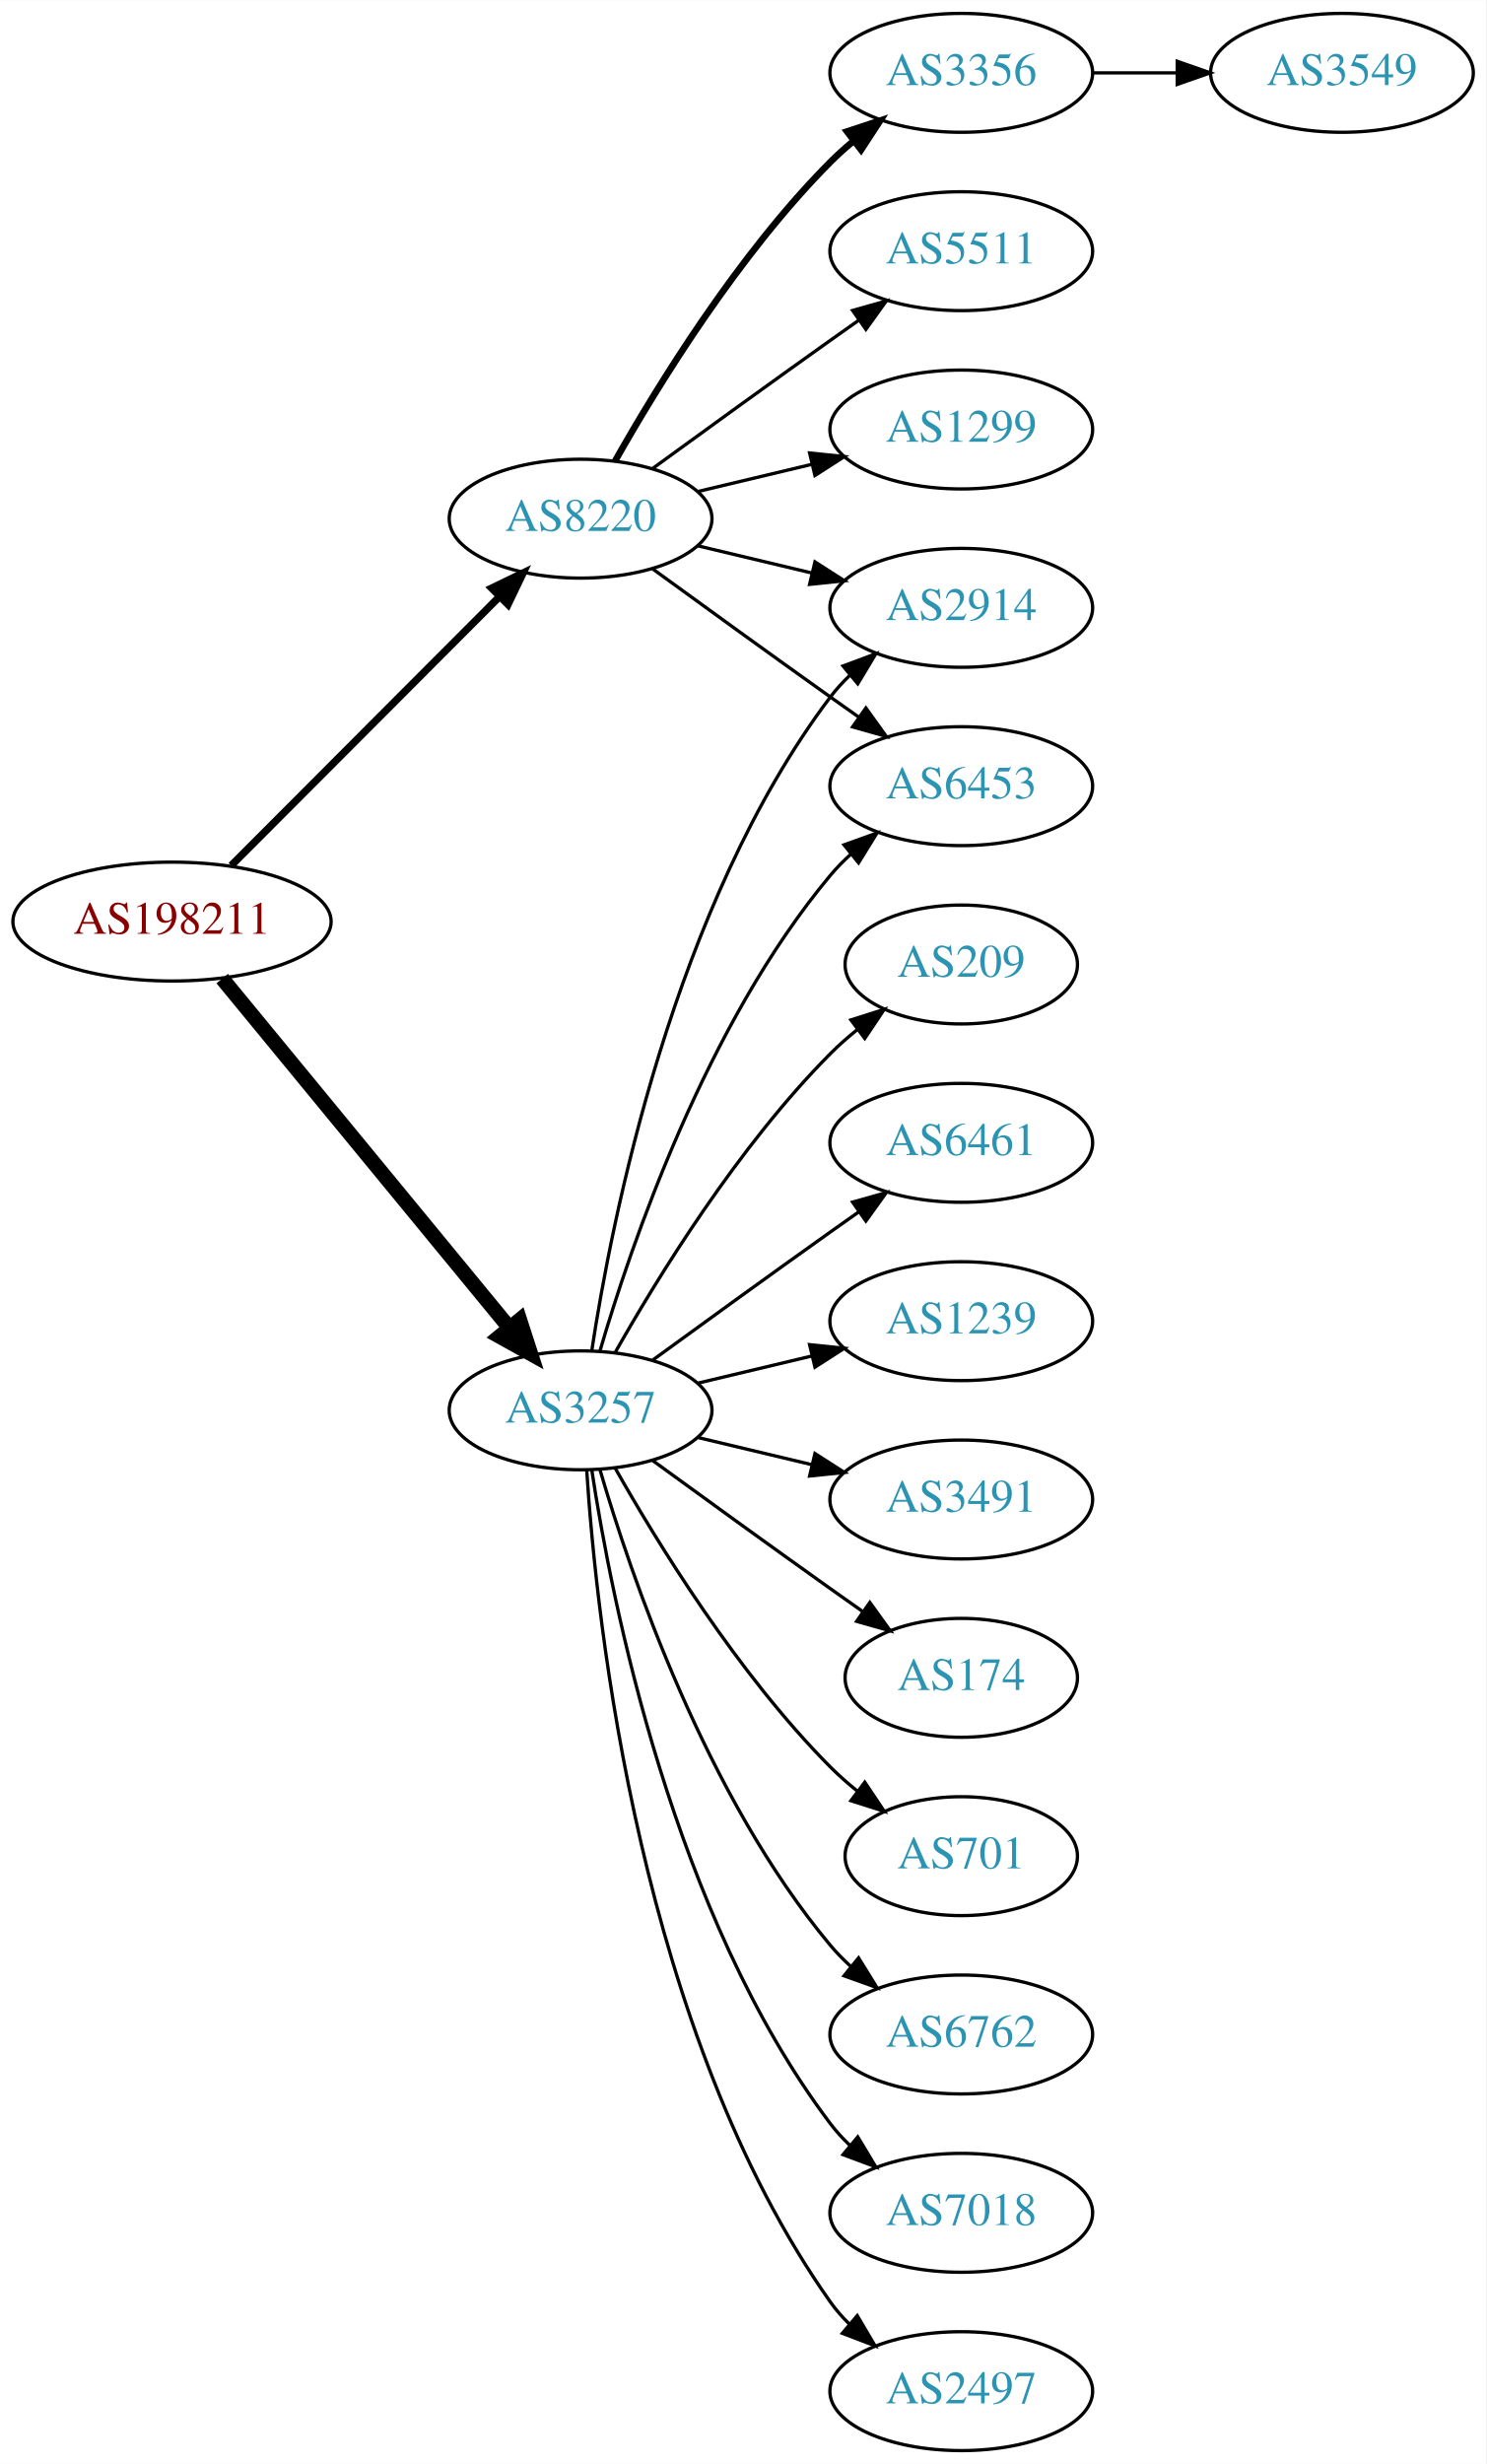
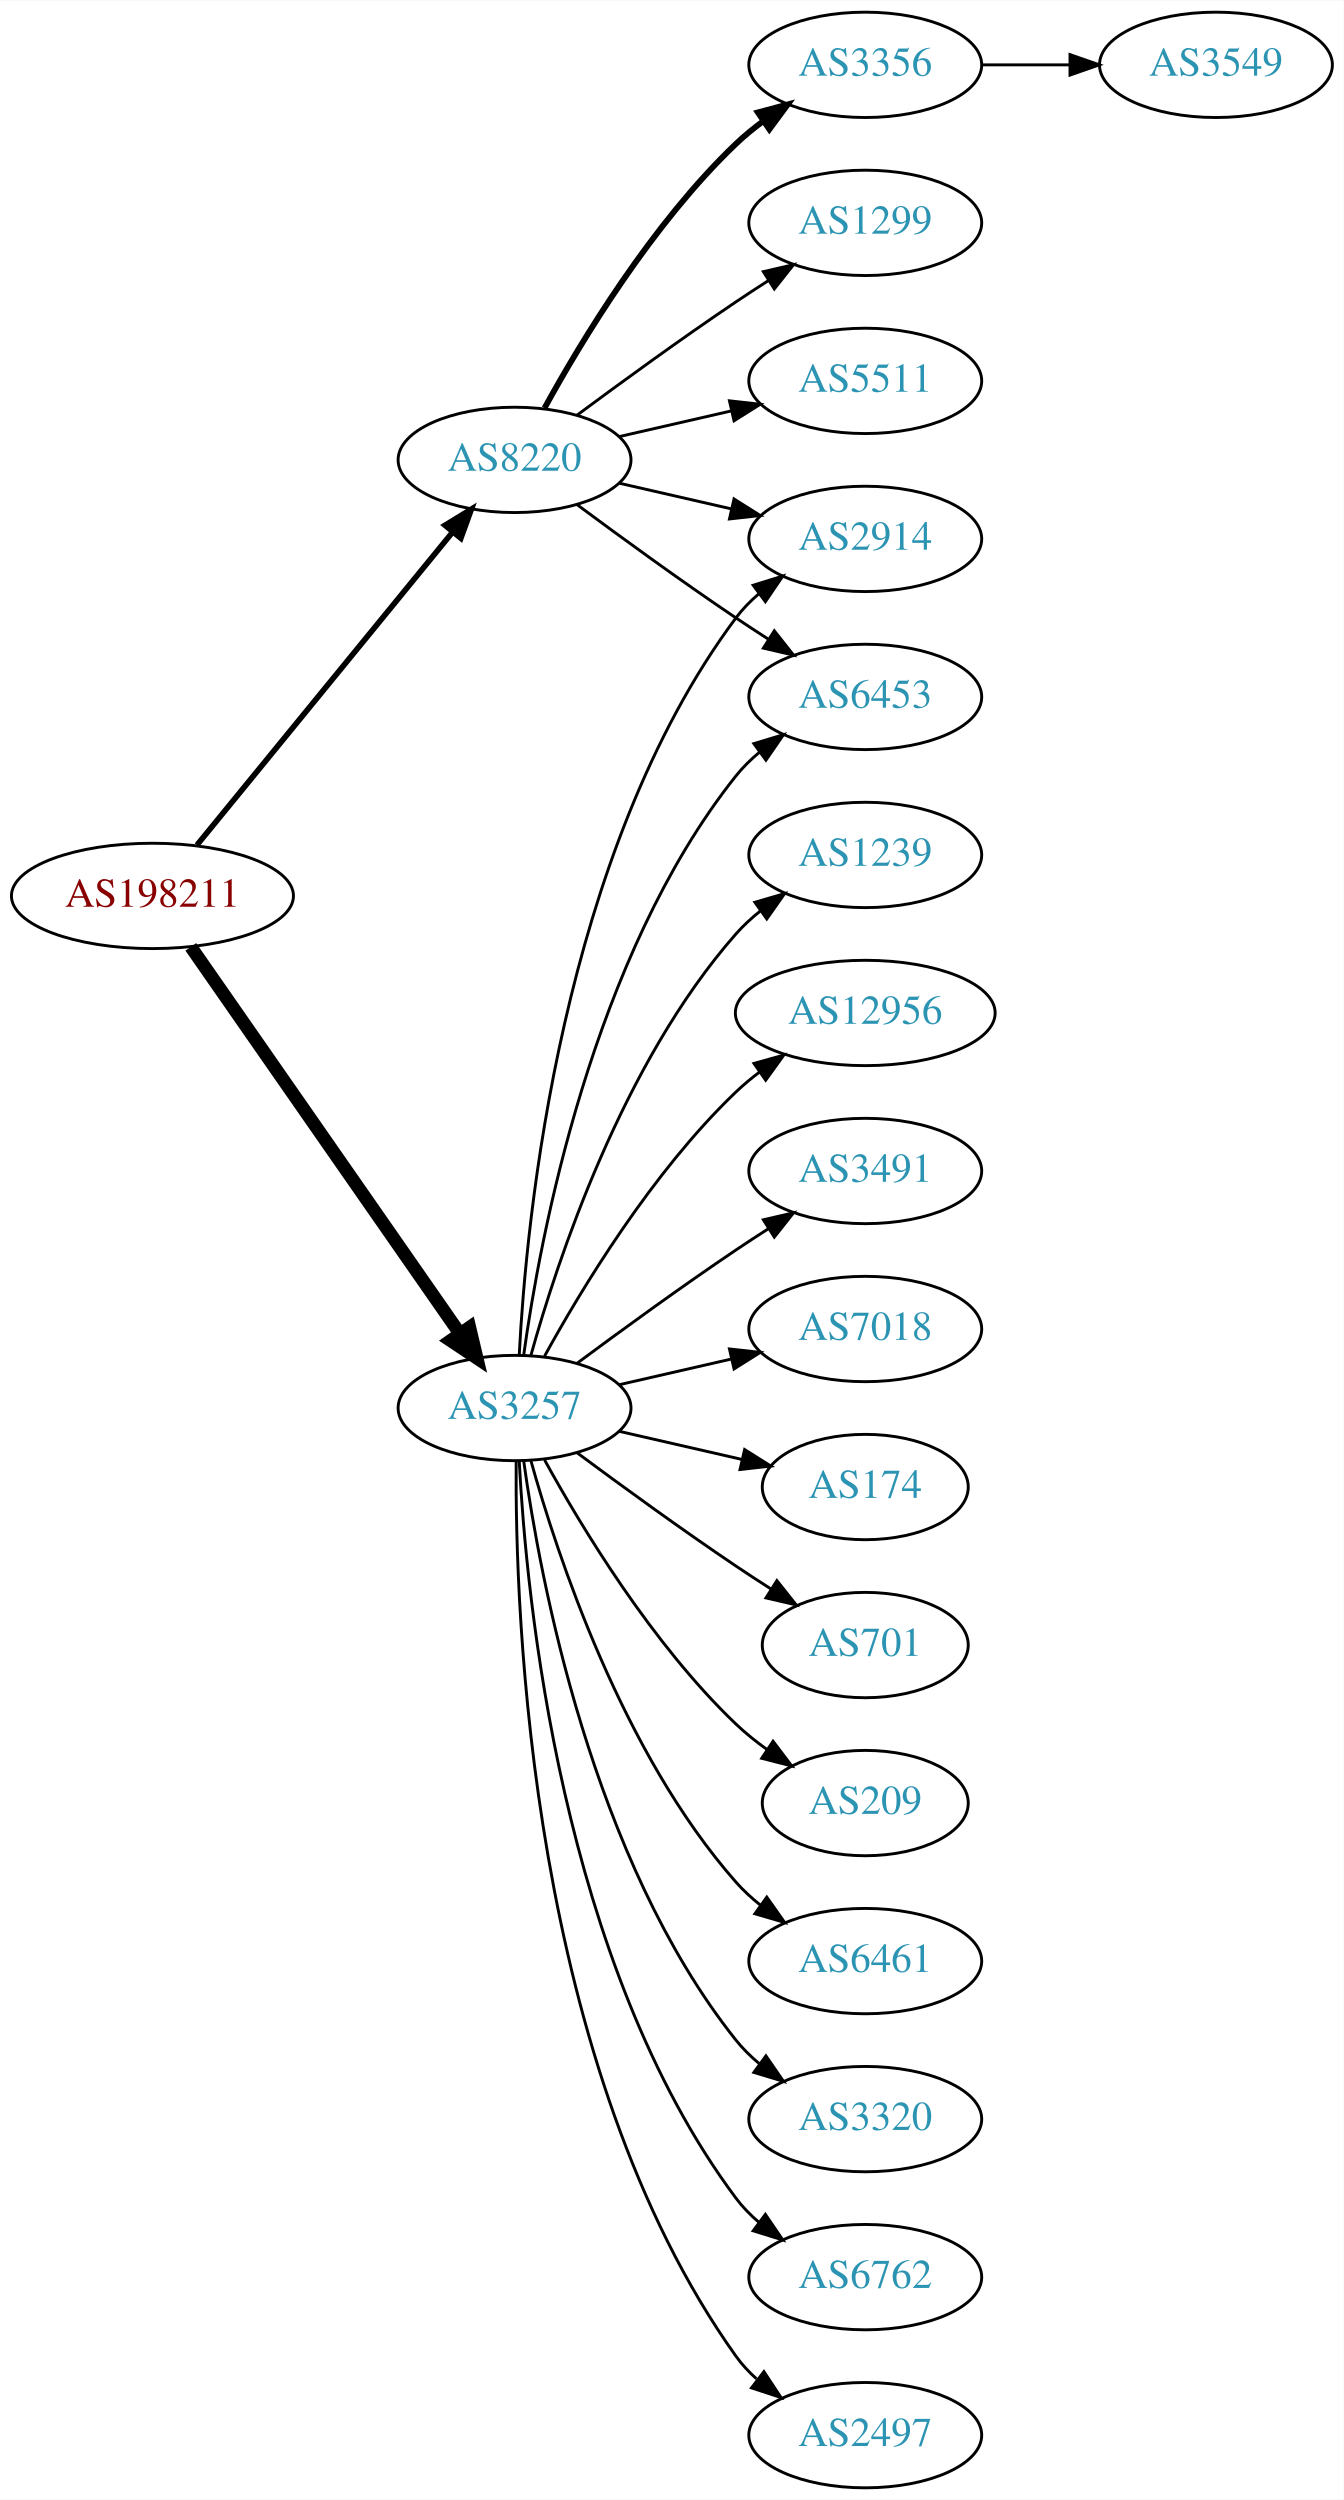
- <svg xmlns="http://www.w3.org/2000/svg" xmlns:xlink="http://www.w3.org/1999/xlink" width="450pt" height="746pt" viewBox="0.00 0.00 450.07 746.00">
-   <g id="graph0" class="graph" transform="scale(1 1) rotate(0) translate(4 742)">
-     <polygon fill="white" stroke="none" points="-4,4 -4,-742 446.07,-742 446.07,4 -4,4" />
+ <svg xmlns="http://www.w3.org/2000/svg" xmlns:xlink="http://www.w3.org/1999/xlink" width="459pt" height="854pt" viewBox="0.00 0.00 459.17 854.00">
+   <g id="graph0" class="graph" transform="scale(1 1) rotate(0) translate(4 850)">
+     <polygon fill="white" stroke="none" points="-4,4 -4,-850 455.17,-850 455.17,4 -4,4" />
    <g id="node1" class="node">
      <g id="a_node1">
        <a xlink:href="/asn/198211" xlink:title="AS198211 ~ EGGER-AS [AT]">
-           <ellipse fill="#ffffff" stroke="black" cx="48.096" cy="-463" rx="48.192" ry="18" />
-           <text text-anchor="middle" x="48.096" y="-459.3" font-family="Times,serif" font-size="14.00" fill="#880000">AS198211</text>
+           <ellipse fill="#ffffff" stroke="black" cx="48.096" cy="-544" rx="48.192" ry="18" />
+           <text text-anchor="middle" x="48.096" y="-540.3" font-family="Times,serif" font-size="14.00" fill="#880000">AS198211</text>
        </a>
      </g>
    </g>
    <g id="node2" class="node">
      <g id="a_node2">
        <a xlink:href="/asn/3257" xlink:title="AS3257 ~ GTT [DE]">
-           <ellipse fill="#ffffff" stroke="black" cx="171.838" cy="-315" rx="39.794" ry="18" />
-           <text text-anchor="middle" x="171.838" y="-311.3" font-family="Times,serif" font-size="14.00" fill="#2c94b3">AS3257</text>
+           <ellipse fill="#ffffff" stroke="black" cx="171.838" cy="-369" rx="39.794" ry="18" />
+           <text text-anchor="middle" x="171.838" y="-365.3" font-family="Times,serif" font-size="14.00" fill="#2c94b3">AS3257</text>
        </a>
      </g>
    </g>
    <g id="edge1" class="edge">
-       <path fill="none" stroke="black" stroke-width="4.5" d="M63.299,-445.733C84.742,-419.666 125.493,-370.126 150.208,-340.079" />
-       <polygon fill="black" stroke="black" stroke-width="4.5" points="153.413,-342.381 156.725,-332.157 147.331,-337.379 153.413,-342.381" />
+       <path fill="none" stroke="black" stroke-width="4.5" d="M61.214,-526.581C82.782,-495.578 127.916,-430.699 153.023,-394.608" />
+       <polygon fill="black" stroke="black" stroke-width="4.5" points="156.47,-396.548 158.948,-386.091 150.005,-392.051 156.47,-396.548" />
    </g>
    <g id="node3" class="node">
      <g id="a_node3">
        <a xlink:href="/asn/8220" xlink:title="AS8220 ~ COLT [GB]">
-           <ellipse fill="#ffffff" stroke="black" cx="171.838" cy="-585" rx="39.794" ry="18" />
-           <text text-anchor="middle" x="171.838" y="-581.3" font-family="Times,serif" font-size="14.00" fill="#2c94b3">AS8220</text>
+           <ellipse fill="#ffffff" stroke="black" cx="171.838" cy="-693" rx="39.794" ry="18" />
+           <text text-anchor="middle" x="171.838" y="-689.3" font-family="Times,serif" font-size="14.00" fill="#2c94b3">AS8220</text>
        </a>
      </g>
    </g>
    <g id="edge2" class="edge">
-       <path fill="none" stroke="black" stroke-width="2.25" d="M66.023,-479.964C87.129,-501.114 123.327,-537.388 147.17,-561.282" />
-       <polygon fill="black" stroke="black" stroke-width="2.25" points="144.902,-563.964 154.443,-568.57 149.857,-559.019 144.902,-563.964" />
+       <path fill="none" stroke="black" stroke-width="1.929" d="M63.299,-561.384C84.856,-587.768 125.929,-638.036 150.603,-668.235" />
+       <polygon fill="black" stroke="black" stroke-width="1.929" points="148.061,-670.655 157.098,-676.184 153.481,-666.226 148.061,-670.655" />
    </g>
    <g id="node4" class="node">
      <g id="a_node4">
        <a xlink:href="/asn/2914" xlink:title="AS2914 ~ NTT America, Inc. [US]">
-           <ellipse fill="#ffffff" stroke="black" cx="287.131" cy="-558" rx="39.794" ry="18" />
-           <text text-anchor="middle" x="287.131" y="-554.3" font-family="Times,serif" font-size="14.00" fill="#2c94b3">AS2914</text>
+           <ellipse fill="#ffffff" stroke="black" cx="291.681" cy="-666" rx="39.794" ry="18" />
+           <text text-anchor="middle" x="291.681" y="-662.3" font-family="Times,serif" font-size="14.00" fill="#2c94b3">AS2914</text>
        </a>
      </g>
    </g>
    <g id="edge3" class="edge">
-       <path fill="none" stroke="black" d="M175.215,-332.986C181.188,-372.422 199.899,-467.995 247.484,-531 249.242,-533.327 251.258,-535.529 253.428,-537.596" />
-       <polygon fill="black" stroke="black" points="251.313,-540.389 261.241,-544.088 255.787,-535.005 251.313,-540.389" />
+       <path fill="none" stroke="black" d="M173.43,-387.023C175.806,-433.412 187.724,-558.893 247.484,-639 249.732,-642.013 252.424,-644.769 255.35,-647.272" />
+       <polygon fill="black" stroke="black" points="253.381,-650.169 263.502,-653.303 257.545,-644.542 253.381,-650.169" />
    </g>
    <g id="node5" class="node">
      <g id="a_node5">
-         <a xlink:href="/asn/6762" xlink:title="AS6762 ~ TELECOM ITALIA SPARKLE S.p.A. [IT]">
-           <ellipse fill="#ffffff" stroke="black" cx="287.131" cy="-126" rx="39.794" ry="18" />
-           <text text-anchor="middle" x="287.131" y="-122.3" font-family="Times,serif" font-size="14.00" fill="#2c94b3">AS6762</text>
+         <a xlink:href="/asn/174" xlink:title="AS174 ~ Cogent Communications [US]">
+           <ellipse fill="#ffffff" stroke="black" cx="291.681" cy="-342" rx="35.194" ry="18" />
+           <text text-anchor="middle" x="291.681" y="-338.3" font-family="Times,serif" font-size="14.00" fill="#2c94b3">AS174</text>
        </a>
      </g>
    </g>
    <g id="edge4" class="edge">
-       <path fill="none" stroke="black" d="M177.712,-296.998C187.026,-265.156 209.843,-198.019 247.484,-153 249.355,-150.763 251.453,-148.626 253.679,-146.604" />
-       <polygon fill="black" stroke="black" points="256.026,-149.207 261.598,-140.196 251.623,-143.766 256.026,-149.207" />
+       <path fill="none" stroke="black" d="M207.557,-361.045C220.65,-358.045 235.672,-354.604 249.313,-351.478" />
+       <polygon fill="black" stroke="black" points="250.454,-354.807 259.42,-349.162 248.891,-347.984 250.454,-354.807" />
    </g>
    <g id="node6" class="node">
      <g id="a_node6">
-         <a xlink:href="/asn/6453" xlink:title="AS6453 ~ TATA COMMUNICATIONS (AMERICA) INC [US]">
-           <ellipse fill="#ffffff" stroke="black" cx="287.131" cy="-504" rx="39.794" ry="18" />
-           <text text-anchor="middle" x="287.131" y="-500.3" font-family="Times,serif" font-size="14.00" fill="#2c94b3">AS6453</text>
+         <a xlink:href="/asn/701" xlink:title="AS701 ~ UUNET [US]">
+           <ellipse fill="#ffffff" stroke="black" cx="291.681" cy="-288" rx="35.194" ry="18" />
+           <text text-anchor="middle" x="291.681" y="-284.3" font-family="Times,serif" font-size="14.00" fill="#2c94b3">AS701</text>
        </a>
      </g>
    </g>
    <g id="edge5" class="edge">
-       <path fill="none" stroke="black" d="M177.712,-333.002C187.026,-364.844 209.843,-431.981 247.484,-477 249.355,-479.237 251.453,-481.374 253.679,-483.396" />
-       <polygon fill="black" stroke="black" points="251.623,-486.234 261.598,-489.804 256.026,-480.793 251.623,-486.234" />
+       <path fill="none" stroke="black" d="M193.168,-353.723C208.031,-342.696 228.775,-327.593 247.484,-315 251.302,-312.431 255.352,-309.79 259.382,-307.214" />
+       <polygon fill="black" stroke="black" points="261.486,-310.025 268.076,-301.729 257.751,-304.105 261.486,-310.025" />
    </g>
    <g id="node7" class="node">
      <g id="a_node7">
-         <a xlink:href="/asn/7018" xlink:title="AS7018 ~ AT&amp;T Services, Inc. [US]">
-           <ellipse fill="#ffffff" stroke="black" cx="287.131" cy="-72" rx="39.794" ry="18" />
-           <text text-anchor="middle" x="287.131" y="-68.3" font-family="Times,serif" font-size="14.00" fill="#2c94b3">AS7018</text>
+         <a xlink:href="/asn/209" xlink:title="AS209 ~ CenturyLink Communications, LLC [US]">
+           <ellipse fill="#ffffff" stroke="black" cx="291.681" cy="-234" rx="35.194" ry="18" />
+           <text text-anchor="middle" x="291.681" y="-230.3" font-family="Times,serif" font-size="14.00" fill="#2c94b3">AS209</text>
        </a>
      </g>
    </g>
    <g id="edge6" class="edge">
-       <path fill="none" stroke="black" d="M175.215,-297.014C181.188,-257.578 199.899,-162.005 247.484,-99 249.242,-96.673 251.258,-94.471 253.428,-92.404" />
-       <polygon fill="black" stroke="black" points="255.787,-94.995 261.241,-85.912 251.313,-89.612 255.787,-94.995" />
+       <path fill="none" stroke="black" d="M182.079,-351.287C194.625,-328.439 218.802,-288.389 247.484,-261 250.738,-257.893 254.405,-254.954 258.192,-252.24" />
+       <polygon fill="black" stroke="black" points="260.169,-255.128 266.56,-246.678 256.294,-249.299 260.169,-255.128" />
    </g>
    <g id="node8" class="node">
      <g id="a_node8">
-         <a xlink:href="/asn/2497" xlink:title="AS2497 ~ Internet Initiative Japan Inc. [JP]">
-           <ellipse fill="#ffffff" stroke="black" cx="287.131" cy="-18" rx="39.794" ry="18" />
-           <text text-anchor="middle" x="287.131" y="-14.3" font-family="Times,serif" font-size="14.00" fill="#2c94b3">AS2497</text>
+         <a xlink:href="/asn/6461" xlink:title="AS6461 ~ Zayo Bandwidth [US]">
+           <ellipse fill="#ffffff" stroke="black" cx="291.681" cy="-180" rx="39.794" ry="18" />
+           <text text-anchor="middle" x="291.681" y="-176.3" font-family="Times,serif" font-size="14.00" fill="#2c94b3">AS6461</text>
        </a>
      </g>
    </g>
    <g id="edge7" class="edge">
-       <path fill="none" stroke="black" d="M173.693,-296.815C176.687,-250.575 189.933,-126.411 247.484,-45 249.168,-42.619 251.131,-40.378 253.263,-38.284" />
-       <polygon fill="black" stroke="black" points="255.627,-40.868 261.006,-31.741 251.109,-35.522 255.627,-40.868" />
+       <path fill="none" stroke="black" d="M177.411,-351.054C186.317,-319.005 208.601,-251.158 247.484,-207 249.968,-204.179 252.818,-201.551 255.844,-199.129" />
+       <polygon fill="black" stroke="black" points="258.029,-201.869 264.133,-193.209 253.961,-196.172 258.029,-201.869" />
    </g>
    <g id="node9" class="node">
      <g id="a_node9">
-         <a xlink:href="/asn/209" xlink:title="AS209 ~ CenturyLink Communications, LLC [US]">
-           <ellipse fill="#ffffff" stroke="black" cx="287.131" cy="-450" rx="35.194" ry="18" />
-           <text text-anchor="middle" x="287.131" y="-446.3" font-family="Times,serif" font-size="14.00" fill="#2c94b3">AS209</text>
+         <a xlink:href="/asn/3320" xlink:title="AS3320 ~ DTAG [DE]">
+           <ellipse fill="#ffffff" stroke="black" cx="291.681" cy="-126" rx="39.794" ry="18" />
+           <text text-anchor="middle" x="291.681" y="-122.3" font-family="Times,serif" font-size="14.00" fill="#2c94b3">AS3320</text>
        </a>
      </g>
    </g>
    <g id="edge8" class="edge">
-       <path fill="none" stroke="black" d="M182.298,-332.49C195.08,-355.096 219.512,-394.886 247.484,-423 249.985,-425.513 252.745,-427.949 255.606,-430.261" />
-       <polygon fill="black" stroke="black" points="253.705,-433.21 263.804,-436.413 257.907,-427.611 253.705,-433.21" />
+       <path fill="none" stroke="black" d="M174.977,-350.83C180.477,-311.026 198.303,-214.767 247.484,-153 249.826,-150.06 252.58,-147.351 255.546,-144.879" />
+       <polygon fill="black" stroke="black" points="257.738,-147.612 263.752,-138.89 253.611,-141.958 257.738,-147.612" />
    </g>
    <g id="node10" class="node">
      <g id="a_node10">
-         <a xlink:href="/asn/6461" xlink:title="AS6461 ~ Zayo Bandwidth [US]">
-           <ellipse fill="#ffffff" stroke="black" cx="287.131" cy="-396" rx="39.794" ry="18" />
-           <text text-anchor="middle" x="287.131" y="-392.3" font-family="Times,serif" font-size="14.00" fill="#2c94b3">AS6461</text>
+         <a xlink:href="/asn/6762" xlink:title="AS6762 ~ TELECOM ITALIA SPARKLE S.p.A. [IT]">
+           <ellipse fill="#ffffff" stroke="black" cx="291.681" cy="-72" rx="39.794" ry="18" />
+           <text text-anchor="middle" x="291.681" y="-68.3" font-family="Times,serif" font-size="14.00" fill="#2c94b3">AS6762</text>
        </a>
      </g>
    </g>
    <g id="edge9" class="edge">
-       <path fill="none" stroke="black" d="M193.686,-330.222C208.62,-341.091 229.234,-356.025 247.484,-369 250.305,-371.005 253.248,-373.085 256.196,-375.159" />
-       <polygon fill="black" stroke="black" points="254.223,-378.05 264.421,-380.926 258.242,-372.319 254.223,-378.05" />
+       <path fill="none" stroke="black" d="M173.43,-350.977C175.806,-304.588 187.724,-179.107 247.484,-99 249.732,-95.987 252.424,-93.231 255.35,-90.728" />
+       <polygon fill="black" stroke="black" points="257.545,-93.459 263.502,-84.697 253.381,-87.831 257.545,-93.459" />
    </g>
    <g id="node11" class="node">
      <g id="a_node11">
-         <a xlink:href="/asn/1239" xlink:title="AS1239 ~ Sprint [US]">
-           <ellipse fill="#ffffff" stroke="black" cx="287.131" cy="-342" rx="39.794" ry="18" />
-           <text text-anchor="middle" x="287.131" y="-338.3" font-family="Times,serif" font-size="14.00" fill="#2c94b3">AS1239</text>
+         <a xlink:href="/asn/2497" xlink:title="AS2497 ~ Internet Initiative Japan Inc. [JP]">
+           <ellipse fill="#ffffff" stroke="black" cx="291.681" cy="-18" rx="39.794" ry="18" />
+           <text text-anchor="middle" x="291.681" y="-14.3" font-family="Times,serif" font-size="14.00" fill="#2c94b3">AS2497</text>
        </a>
      </g>
    </g>
    <g id="edge10" class="edge">
-       <path fill="none" stroke="black" d="M207.445,-323.248C218.316,-325.838 230.471,-328.735 241.913,-331.462" />
-       <polygon fill="black" stroke="black" points="241.197,-334.889 251.736,-333.803 242.819,-328.08 241.197,-334.889" />
+       <path fill="none" stroke="black" d="M172.387,-350.937C171.967,-298.497 177.121,-143.707 247.484,-45 249.486,-42.191 251.881,-39.612 254.502,-37.257" />
+       <polygon fill="black" stroke="black" points="257.055,-39.712 262.879,-30.861 252.807,-34.148 257.055,-39.712" />
    </g>
    <g id="node12" class="node">
      <g id="a_node12">
-         <a xlink:href="/asn/3491" xlink:title="AS3491 ~ PCCW Global, Inc. [US]">
-           <ellipse fill="#ffffff" stroke="black" cx="287.131" cy="-288" rx="39.794" ry="18" />
-           <text text-anchor="middle" x="287.131" y="-284.3" font-family="Times,serif" font-size="14.00" fill="#2c94b3">AS3491</text>
+         <a xlink:href="/asn/1239" xlink:title="AS1239 ~ Sprint [US]">
+           <ellipse fill="#ffffff" stroke="black" cx="291.681" cy="-558" rx="39.794" ry="18" />
+           <text text-anchor="middle" x="291.681" y="-554.3" font-family="Times,serif" font-size="14.00" fill="#2c94b3">AS1239</text>
        </a>
      </g>
    </g>
    <g id="edge11" class="edge">
-       <path fill="none" stroke="black" d="M207.445,-306.752C218.316,-304.162 230.471,-301.265 241.913,-298.538" />
-       <polygon fill="black" stroke="black" points="242.819,-301.92 251.736,-296.197 241.197,-295.111 242.819,-301.92" />
+       <path fill="none" stroke="black" d="M177.411,-386.946C186.317,-418.995 208.601,-486.842 247.484,-531 249.968,-533.821 252.818,-536.449 255.844,-538.871" />
+       <polygon fill="black" stroke="black" points="253.961,-541.828 264.133,-544.791 258.029,-536.131 253.961,-541.828" />
    </g>
    <g id="node13" class="node">
      <g id="a_node13">
-         <a xlink:href="/asn/174" xlink:title="AS174 ~ Cogent Communications [US]">
-           <ellipse fill="#ffffff" stroke="black" cx="287.131" cy="-234" rx="35.194" ry="18" />
-           <text text-anchor="middle" x="287.131" y="-230.3" font-family="Times,serif" font-size="14.00" fill="#2c94b3">AS174</text>
+         <a xlink:href="/asn/12956" xlink:title="AS12956 ~ TELXIUS [ES]">
+           <ellipse fill="#ffffff" stroke="black" cx="291.681" cy="-504" rx="44.393" ry="18" />
+           <text text-anchor="middle" x="291.681" y="-500.3" font-family="Times,serif" font-size="14.00" fill="#2c94b3">AS12956</text>
        </a>
      </g>
    </g>
    <g id="edge12" class="edge">
-       <path fill="none" stroke="black" d="M193.686,-299.778C208.62,-288.909 229.234,-273.975 247.484,-261 250.695,-258.718 254.064,-256.339 257.418,-253.982" />
-       <polygon fill="black" stroke="black" points="259.447,-256.834 265.629,-248.23 255.43,-251.101 259.447,-256.834" />
+       <path fill="none" stroke="black" d="M182.079,-386.713C194.625,-409.561 218.802,-449.611 247.484,-477 249.991,-479.393 252.742,-481.687 255.605,-483.855" />
+       <polygon fill="black" stroke="black" points="253.651,-486.759 263.855,-489.61 257.656,-481.018 253.651,-486.759" />
    </g>
    <g id="node14" class="node">
      <g id="a_node14">
-         <a xlink:href="/asn/701" xlink:title="AS701 ~ UUNET [US]">
-           <ellipse fill="#ffffff" stroke="black" cx="287.131" cy="-180" rx="35.194" ry="18" />
-           <text text-anchor="middle" x="287.131" y="-176.3" font-family="Times,serif" font-size="14.00" fill="#2c94b3">AS701</text>
+         <a xlink:href="/asn/6453" xlink:title="AS6453 ~ TATA COMMUNICATIONS (AMERICA) INC [US]">
+           <ellipse fill="#ffffff" stroke="black" cx="291.681" cy="-612" rx="39.794" ry="18" />
+           <text text-anchor="middle" x="291.681" y="-608.3" font-family="Times,serif" font-size="14.00" fill="#2c94b3">AS6453</text>
        </a>
      </g>
    </g>
    <g id="edge13" class="edge">
-       <path fill="none" stroke="black" d="M182.298,-297.51C195.08,-274.904 219.512,-235.114 247.484,-207 249.985,-204.487 252.745,-202.051 255.606,-199.739" />
-       <polygon fill="black" stroke="black" points="257.907,-202.389 263.804,-193.587 253.705,-196.79 257.907,-202.389" />
-     </g>
-     <g id="edge16" class="edge">
-       <path fill="none" stroke="black" d="M207.445,-576.752C218.316,-574.162 230.471,-571.265 241.913,-568.538" />
-       <polygon fill="black" stroke="black" points="242.819,-571.92 251.736,-566.197 241.197,-565.111 242.819,-571.92" />
-     </g>
-     <g id="edge18" class="edge">
-       <path fill="none" stroke="black" d="M193.686,-569.778C208.62,-558.909 229.234,-543.975 247.484,-531 250.305,-528.995 253.248,-526.915 256.196,-524.841" />
-       <polygon fill="black" stroke="black" points="258.242,-527.681 264.421,-519.074 254.223,-521.95 258.242,-527.681" />
+       <path fill="none" stroke="black" d="M174.977,-387.17C180.477,-426.974 198.303,-523.233 247.484,-585 249.826,-587.94 252.58,-590.649 255.546,-593.121" />
+       <polygon fill="black" stroke="black" points="253.611,-596.042 263.752,-599.11 257.738,-590.388 253.611,-596.042" />
    </g>
    <g id="node15" class="node">
      <g id="a_node15">
-         <a xlink:href="/asn/3356" xlink:title="AS3356 ~ Level 3 Parent, LLC [US]">
-           <ellipse fill="#ffffff" stroke="black" cx="287.131" cy="-720" rx="39.794" ry="18" />
-           <text text-anchor="middle" x="287.131" y="-716.3" font-family="Times,serif" font-size="14.00" fill="#2c94b3">AS3356</text>
+         <a xlink:href="/asn/3491" xlink:title="AS3491 ~ PCCW Global, Inc. [US]">
+           <ellipse fill="#ffffff" stroke="black" cx="291.681" cy="-450" rx="39.794" ry="18" />
+           <text text-anchor="middle" x="291.681" y="-446.3" font-family="Times,serif" font-size="14.00" fill="#2c94b3">AS3491</text>
        </a>
      </g>
    </g>
    <g id="edge14" class="edge">
-       <path fill="none" stroke="black" stroke-width="2" d="M182.298,-602.49C195.08,-625.096 219.512,-664.886 247.484,-693 249.595,-695.121 251.891,-697.188 254.277,-699.171" />
-       <polygon fill="black" stroke="black" stroke-width="2" points="252.529,-702.242 262.592,-705.556 256.792,-696.69 252.529,-702.242" />
+       <path fill="none" stroke="black" d="M193.168,-384.277C208.031,-395.304 228.775,-410.407 247.484,-423 251.033,-425.389 254.784,-427.839 258.532,-430.242" />
+       <polygon fill="black" stroke="black" points="256.858,-433.325 267.181,-435.712 260.6,-427.409 256.858,-433.325" />
    </g>
    <g id="node16" class="node">
      <g id="a_node16">
-         <a xlink:href="/asn/5511" xlink:title="AS5511 ~ Orange S.A. [FR]">
-           <ellipse fill="#ffffff" stroke="black" cx="287.131" cy="-666" rx="39.794" ry="18" />
-           <text text-anchor="middle" x="287.131" y="-662.3" font-family="Times,serif" font-size="14.00" fill="#2c94b3">AS5511</text>
+         <a xlink:href="/asn/7018" xlink:title="AS7018 ~ AT&amp;T Services, Inc. [US]">
+           <ellipse fill="#ffffff" stroke="black" cx="291.681" cy="-396" rx="39.794" ry="18" />
+           <text text-anchor="middle" x="291.681" y="-392.3" font-family="Times,serif" font-size="14.00" fill="#2c94b3">AS7018</text>
        </a>
      </g>
    </g>
    <g id="edge15" class="edge">
-       <path fill="none" stroke="black" d="M193.686,-600.222C208.62,-611.091 229.234,-626.025 247.484,-639 250.305,-641.005 253.248,-643.085 256.196,-645.159" />
-       <polygon fill="black" stroke="black" points="254.223,-648.05 264.421,-650.926 258.242,-642.319 254.223,-648.05" />
+       <path fill="none" stroke="black" d="M207.557,-376.955C219.557,-379.704 233.178,-382.825 245.871,-385.733" />
+       <polygon fill="black" stroke="black" points="245.273,-389.187 255.802,-388.009 246.836,-382.364 245.273,-389.187" />
+     </g>
+     <g id="edge16" class="edge">
+       <path fill="none" stroke="black" d="M207.557,-685.045C219.557,-682.296 233.178,-679.175 245.871,-676.267" />
+       <polygon fill="black" stroke="black" points="246.836,-679.636 255.802,-673.991 245.273,-672.813 246.836,-679.636" />
+     </g>
+     <g id="edge17" class="edge">
+       <path fill="none" stroke="black" d="M193.168,-677.723C208.031,-666.696 228.775,-651.593 247.484,-639 251.033,-636.611 254.784,-634.161 258.532,-631.758" />
+       <polygon fill="black" stroke="black" points="260.6,-634.591 267.181,-626.288 256.858,-628.675 260.6,-634.591" />
    </g>
    <g id="node17" class="node">
      <g id="a_node17">
-         <a xlink:href="/asn/1299" xlink:title="AS1299 ~ Telia Carrier [EU]">
-           <ellipse fill="#ffffff" stroke="black" cx="287.131" cy="-612" rx="39.794" ry="18" />
-           <text text-anchor="middle" x="287.131" y="-608.3" font-family="Times,serif" font-size="14.00" fill="#2c94b3">AS1299</text>
-         </a>
-       </g>
-     </g>
-     <g id="edge17" class="edge">
-       <path fill="none" stroke="black" d="M207.445,-593.248C218.316,-595.838 230.471,-598.735 241.913,-601.462" />
-       <polygon fill="black" stroke="black" points="241.197,-604.889 251.736,-603.803 242.819,-598.08 241.197,-604.889" />
+         <a xlink:href="/asn/3356" xlink:title="AS3356 ~ Level 3 Parent, LLC [US]">
+           <ellipse fill="#ffffff" stroke="black" cx="291.681" cy="-828" rx="39.794" ry="18" />
+           <text text-anchor="middle" x="291.681" y="-824.3" font-family="Times,serif" font-size="14.00" fill="#2c94b3">AS3356</text>
+         </a>
+       </g>
+     </g>
+     <g id="edge18" class="edge">
+       <path fill="none" stroke="black" stroke-width="2" d="M182.079,-710.713C194.625,-733.561 218.802,-773.611 247.484,-801 250.353,-803.739 253.542,-806.347 256.851,-808.785" />
+       <polygon fill="black" stroke="black" stroke-width="2" points="254.974,-811.742 265.21,-814.477 258.914,-805.956 254.974,-811.742" />
    </g>
    <g id="node18" class="node">
      <g id="a_node18">
+         <a xlink:href="/asn/1299" xlink:title="AS1299 ~ Telia Carrier [EU]">
+           <ellipse fill="#ffffff" stroke="black" cx="291.681" cy="-774" rx="39.794" ry="18" />
+           <text text-anchor="middle" x="291.681" y="-770.3" font-family="Times,serif" font-size="14.00" fill="#2c94b3">AS1299</text>
+         </a>
+       </g>
+     </g>
+     <g id="edge19" class="edge">
+       <path fill="none" stroke="black" d="M193.168,-708.277C208.031,-719.304 228.775,-734.407 247.484,-747 251.033,-749.389 254.784,-751.839 258.532,-754.242" />
+       <polygon fill="black" stroke="black" points="256.858,-757.325 267.181,-759.712 260.6,-751.409 256.858,-757.325" />
+     </g>
+     <g id="node19" class="node">
+       <g id="a_node19">
+         <a xlink:href="/asn/5511" xlink:title="AS5511 ~ Orange S.A. [FR]">
+           <ellipse fill="#ffffff" stroke="black" cx="291.681" cy="-720" rx="39.794" ry="18" />
+           <text text-anchor="middle" x="291.681" y="-716.3" font-family="Times,serif" font-size="14.00" fill="#2c94b3">AS5511</text>
+         </a>
+       </g>
+     </g>
+     <g id="edge20" class="edge">
+       <path fill="none" stroke="black" d="M207.557,-700.955C219.557,-703.704 233.178,-706.825 245.871,-709.733" />
+       <polygon fill="black" stroke="black" points="245.273,-713.187 255.802,-712.009 246.836,-706.364 245.273,-713.187" />
+     </g>
+     <g id="node20" class="node">
+       <g id="a_node20">
        <a xlink:href="/asn/3549" xlink:title="AS3549 ~ Level 3 Parent, LLC [US]">
-           <ellipse fill="#ffffff" stroke="black" cx="402.424" cy="-720" rx="39.794" ry="18" />
-           <text text-anchor="middle" x="402.424" y="-716.3" font-family="Times,serif" font-size="14.00" fill="#2c94b3">AS3549</text>
-         </a>
-       </g>
-     </g>
-     <g id="edge19" class="edge">
-       <path fill="none" stroke="black" d="M326.803,-720C335.006,-720 343.77,-720 352.302,-720" />
-       <polygon fill="black" stroke="black" points="352.541,-723.5 362.541,-720 352.541,-716.5 352.541,-723.5" />
+           <ellipse fill="#ffffff" stroke="black" cx="411.523" cy="-828" rx="39.794" ry="18" />
+           <text text-anchor="middle" x="411.523" y="-824.3" font-family="Times,serif" font-size="14.00" fill="#2c94b3">AS3549</text>
+         </a>
+       </g>
+     </g>
+     <g id="edge21" class="edge">
+       <path fill="none" stroke="black" d="M331.593,-828C341.146,-828 351.496,-828 361.459,-828" />
+       <polygon fill="black" stroke="black" points="361.651,-831.5 371.651,-828 361.651,-824.5 361.651,-831.5" />
    </g>
  </g>
</svg>
